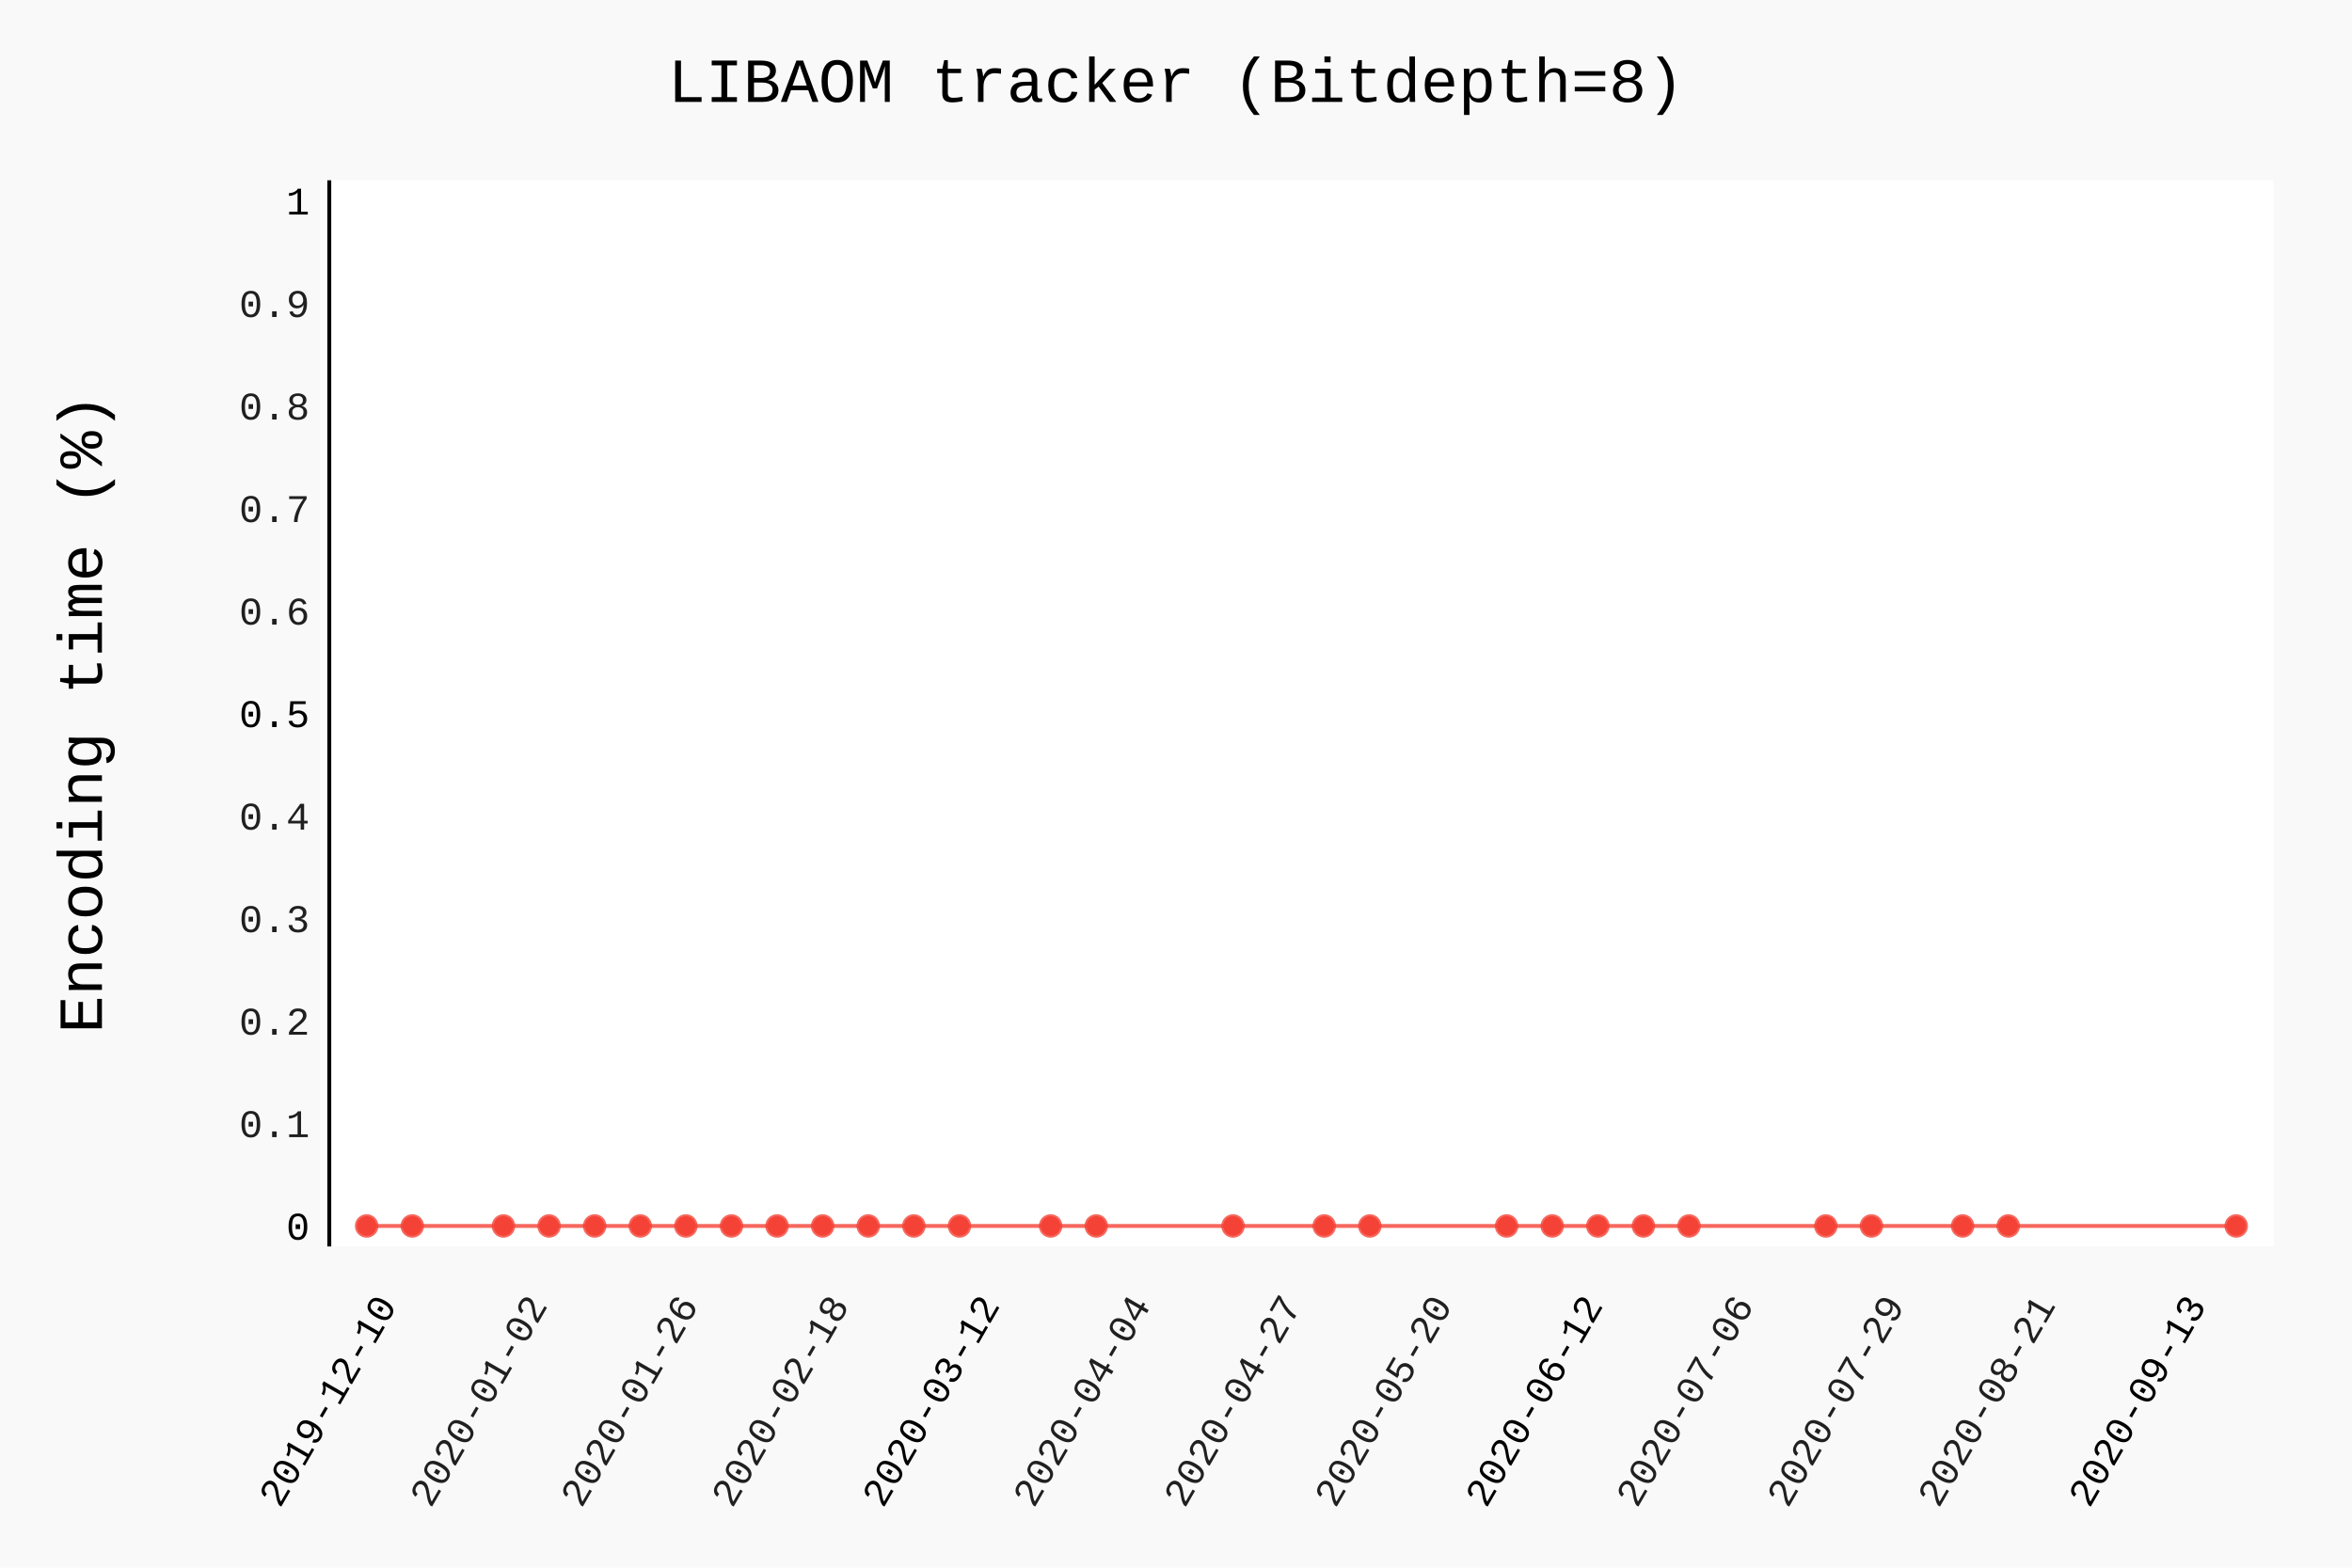
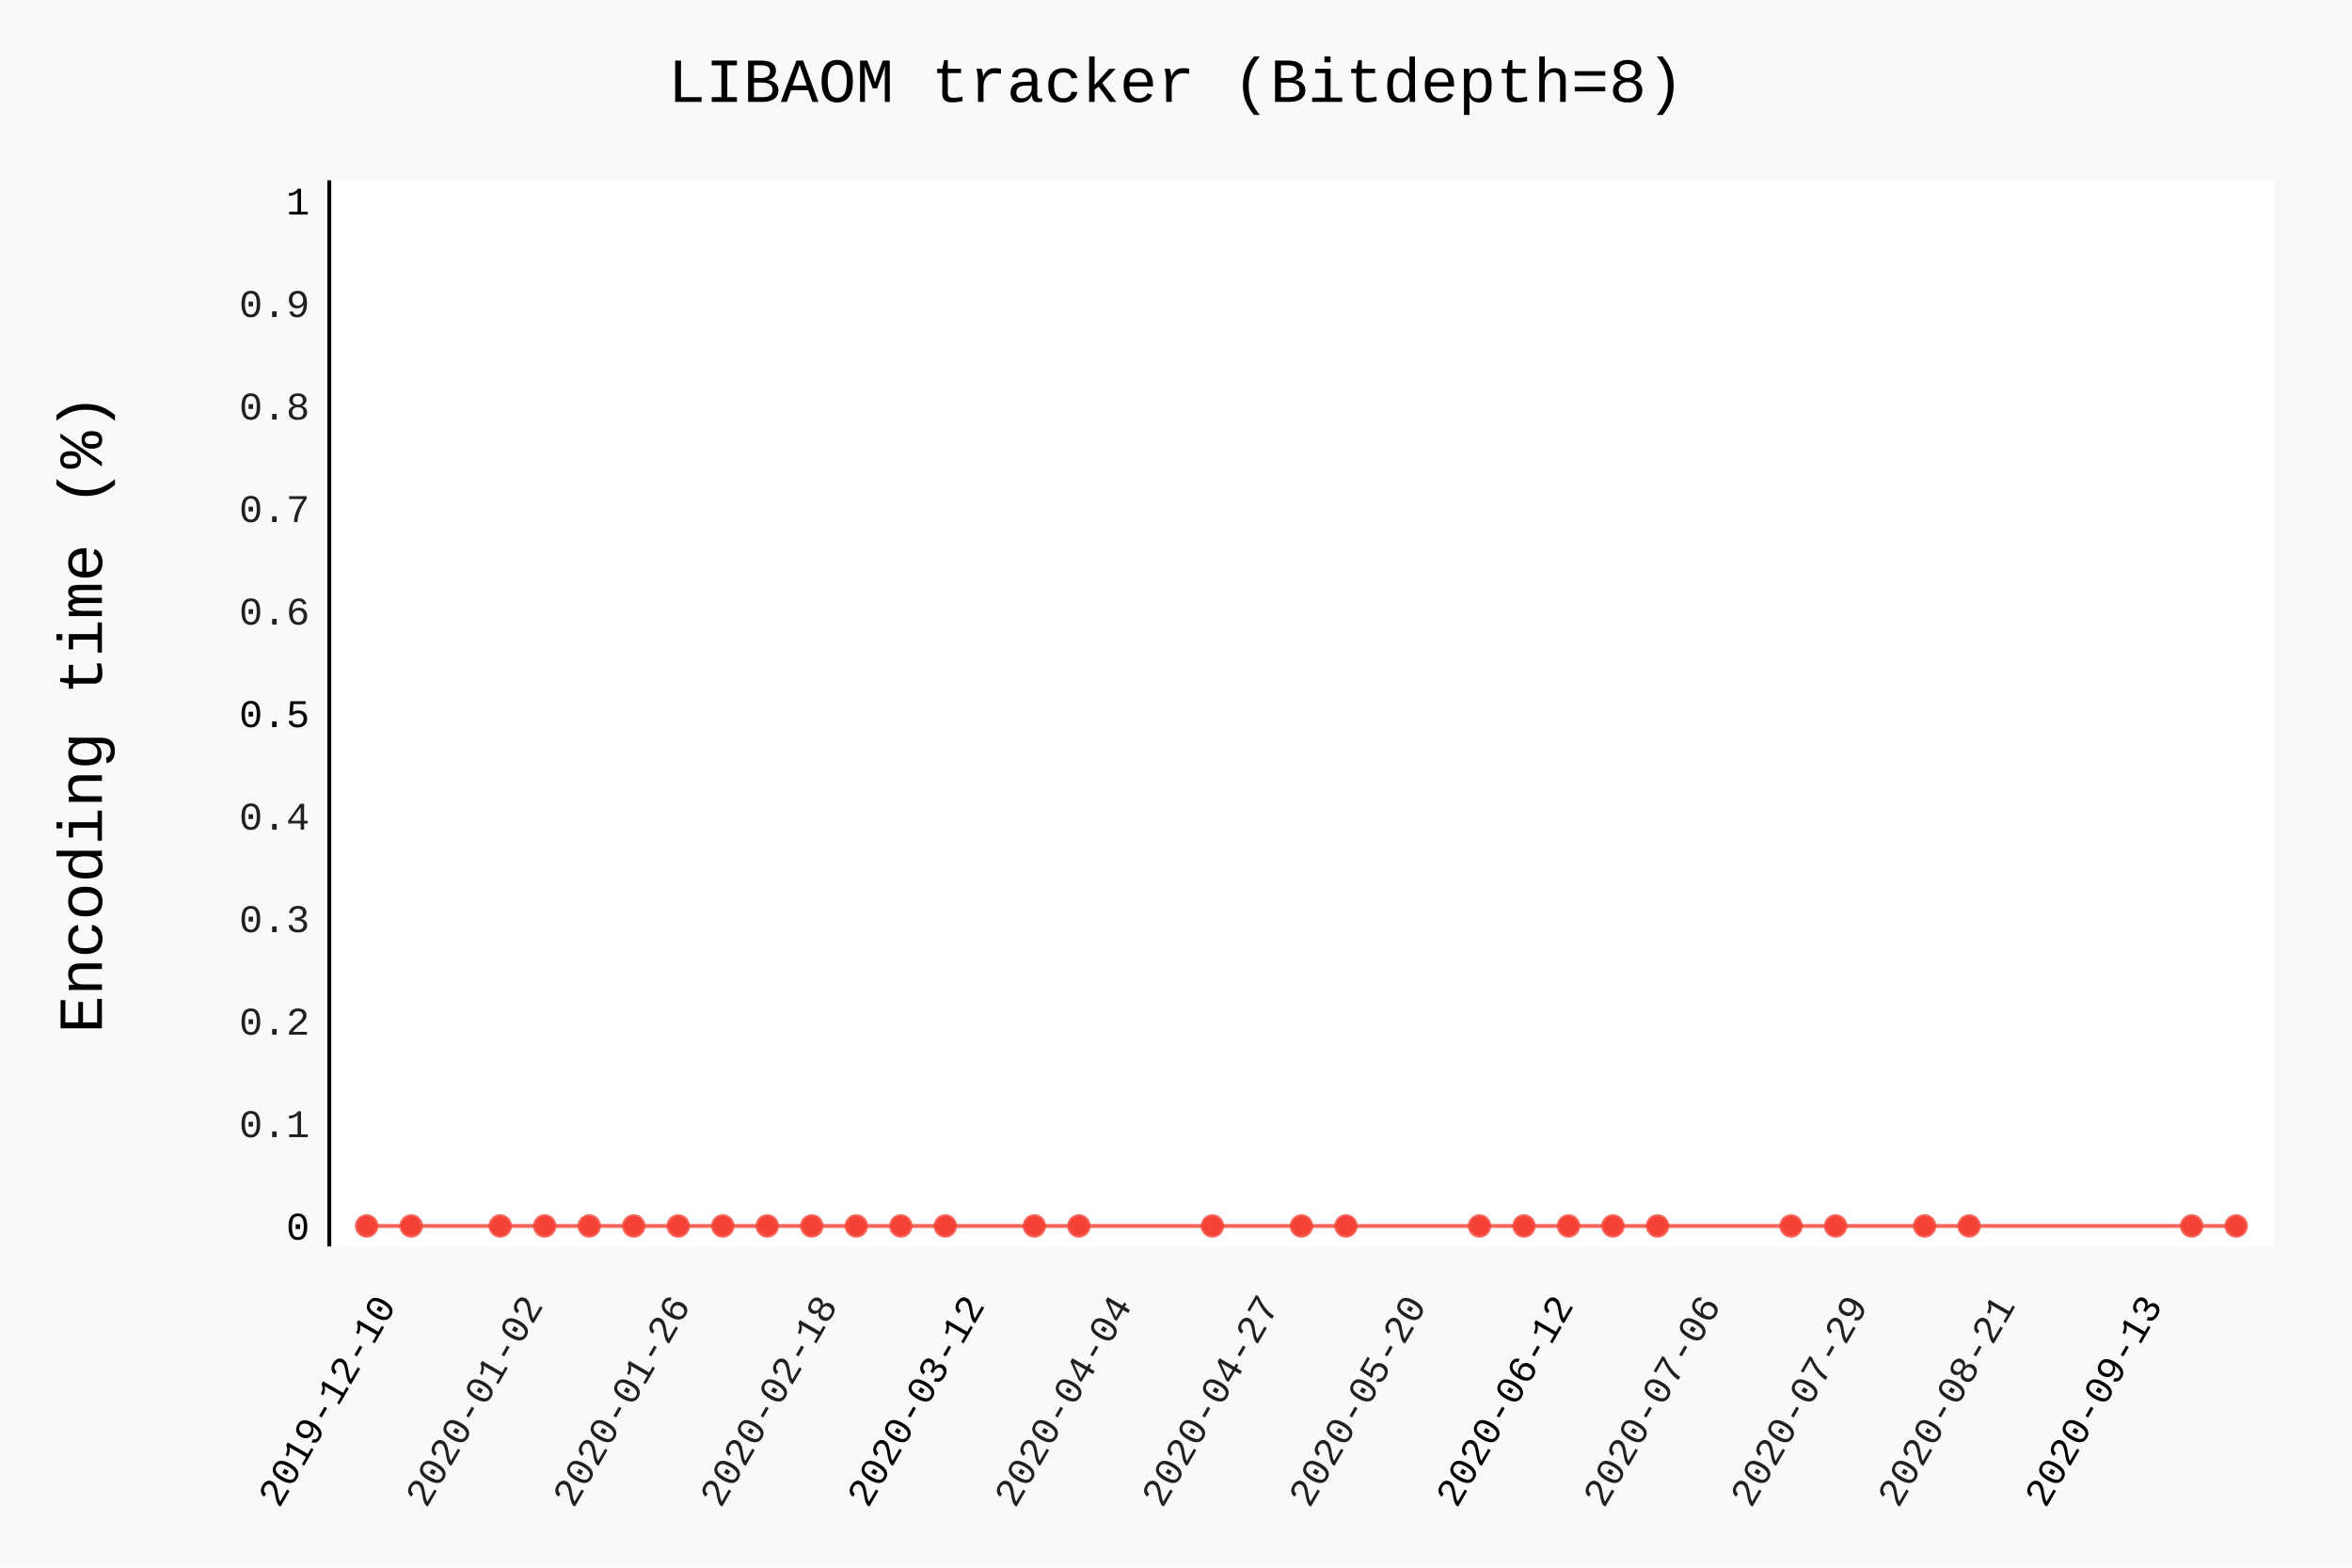
- <svg xmlns="http://www.w3.org/2000/svg" class="pygal-chart" id="chart-3230341b-f515-4739-80d7-facfd2be2751" viewBox="0 0 600 400">
+ <svg xmlns="http://www.w3.org/2000/svg" class="pygal-chart" id="chart-2a48b9a2-76e5-4349-b6fd-33864a27f6df" viewBox="0 0 600 400">
  <defs>
-     <style type="text/css">#chart-3230341b-f515-4739-80d7-facfd2be2751{-webkit-user-select:none;-webkit-font-smoothing:antialiased;font-family:Consolas,"Liberation Mono",Menlo,Courier,monospace}#chart-3230341b-f515-4739-80d7-facfd2be2751 .title{font-family:Consolas,"Liberation Mono",Menlo,Courier,monospace;font-size:16px}#chart-3230341b-f515-4739-80d7-facfd2be2751 .legends .legend text{font-family:Consolas,"Liberation Mono",Menlo,Courier,monospace;font-size:14px}#chart-3230341b-f515-4739-80d7-facfd2be2751 .axis text{font-family:Consolas,"Liberation Mono",Menlo,Courier,monospace;font-size:10px}#chart-3230341b-f515-4739-80d7-facfd2be2751 .axis text.major{font-family:Consolas,"Liberation Mono",Menlo,Courier,monospace;font-size:10px}#chart-3230341b-f515-4739-80d7-facfd2be2751 .text-overlay text.value{font-family:Consolas,"Liberation Mono",Menlo,Courier,monospace;font-size:16px}#chart-3230341b-f515-4739-80d7-facfd2be2751 .text-overlay text.label{font-family:Consolas,"Liberation Mono",Menlo,Courier,monospace;font-size:10px}#chart-3230341b-f515-4739-80d7-facfd2be2751 .tooltip{font-family:Consolas,"Liberation Mono",Menlo,Courier,monospace;font-size:14px}#chart-3230341b-f515-4739-80d7-facfd2be2751 text.no_data{font-family:Consolas,"Liberation Mono",Menlo,Courier,monospace;font-size:64px}
- #chart-3230341b-f515-4739-80d7-facfd2be2751{background-color:rgba(249,249,249,1)}#chart-3230341b-f515-4739-80d7-facfd2be2751 path,#chart-3230341b-f515-4739-80d7-facfd2be2751 line,#chart-3230341b-f515-4739-80d7-facfd2be2751 rect,#chart-3230341b-f515-4739-80d7-facfd2be2751 circle{-webkit-transition:150ms;-moz-transition:150ms;transition:150ms}#chart-3230341b-f515-4739-80d7-facfd2be2751 .graph &gt; .background{fill:rgba(249,249,249,1)}#chart-3230341b-f515-4739-80d7-facfd2be2751 .plot &gt; .background{fill:rgba(255,255,255,1)}#chart-3230341b-f515-4739-80d7-facfd2be2751 .graph{fill:rgba(0,0,0,.87)}#chart-3230341b-f515-4739-80d7-facfd2be2751 text.no_data{fill:rgba(0,0,0,1)}#chart-3230341b-f515-4739-80d7-facfd2be2751 .title{fill:rgba(0,0,0,1)}#chart-3230341b-f515-4739-80d7-facfd2be2751 .legends .legend text{fill:rgba(0,0,0,.87)}#chart-3230341b-f515-4739-80d7-facfd2be2751 .legends .legend:hover text{fill:rgba(0,0,0,1)}#chart-3230341b-f515-4739-80d7-facfd2be2751 .axis .line{stroke:rgba(0,0,0,1)}#chart-3230341b-f515-4739-80d7-facfd2be2751 .axis .guide.line{stroke:rgba(0,0,0,.54)}#chart-3230341b-f515-4739-80d7-facfd2be2751 .axis .major.line{stroke:rgba(0,0,0,.87)}#chart-3230341b-f515-4739-80d7-facfd2be2751 .axis text.major{fill:rgba(0,0,0,1)}#chart-3230341b-f515-4739-80d7-facfd2be2751 .axis.y .guides:hover .guide.line,#chart-3230341b-f515-4739-80d7-facfd2be2751 .line-graph .axis.x .guides:hover .guide.line,#chart-3230341b-f515-4739-80d7-facfd2be2751 .stackedline-graph .axis.x .guides:hover .guide.line,#chart-3230341b-f515-4739-80d7-facfd2be2751 .xy-graph .axis.x .guides:hover .guide.line{stroke:rgba(0,0,0,1)}#chart-3230341b-f515-4739-80d7-facfd2be2751 .axis .guides:hover text{fill:rgba(0,0,0,1)}#chart-3230341b-f515-4739-80d7-facfd2be2751 .reactive{fill-opacity:.7;stroke-opacity:.8}#chart-3230341b-f515-4739-80d7-facfd2be2751 .ci{stroke:rgba(0,0,0,.87)}#chart-3230341b-f515-4739-80d7-facfd2be2751 .reactive.active,#chart-3230341b-f515-4739-80d7-facfd2be2751 .active .reactive{fill-opacity:.8;stroke-opacity:.9;stroke-width:4}#chart-3230341b-f515-4739-80d7-facfd2be2751 .ci .reactive.active{stroke-width:1.5}#chart-3230341b-f515-4739-80d7-facfd2be2751 .series text{fill:rgba(0,0,0,1)}#chart-3230341b-f515-4739-80d7-facfd2be2751 .tooltip rect{fill:rgba(255,255,255,1);stroke:rgba(0,0,0,1);-webkit-transition:opacity 150ms;-moz-transition:opacity 150ms;transition:opacity 150ms}#chart-3230341b-f515-4739-80d7-facfd2be2751 .tooltip .label{fill:rgba(0,0,0,.87)}#chart-3230341b-f515-4739-80d7-facfd2be2751 .tooltip .label{fill:rgba(0,0,0,.87)}#chart-3230341b-f515-4739-80d7-facfd2be2751 .tooltip .legend{font-size:.8em;fill:rgba(0,0,0,.54)}#chart-3230341b-f515-4739-80d7-facfd2be2751 .tooltip .x_label{font-size:.6em;fill:rgba(0,0,0,1)}#chart-3230341b-f515-4739-80d7-facfd2be2751 .tooltip .xlink{font-size:.5em;text-decoration:underline}#chart-3230341b-f515-4739-80d7-facfd2be2751 .tooltip .value{font-size:1.5em}#chart-3230341b-f515-4739-80d7-facfd2be2751 .bound{font-size:.5em}#chart-3230341b-f515-4739-80d7-facfd2be2751 .max-value{font-size:.75em;fill:rgba(0,0,0,.54)}#chart-3230341b-f515-4739-80d7-facfd2be2751 .map-element{fill:rgba(255,255,255,1);stroke:rgba(0,0,0,.54) !important}#chart-3230341b-f515-4739-80d7-facfd2be2751 .map-element .reactive{fill-opacity:inherit;stroke-opacity:inherit}#chart-3230341b-f515-4739-80d7-facfd2be2751 .color-0,#chart-3230341b-f515-4739-80d7-facfd2be2751 .color-0 a:visited{stroke:#F44336;fill:#F44336}#chart-3230341b-f515-4739-80d7-facfd2be2751 .text-overlay .color-0 text{fill:black}
- #chart-3230341b-f515-4739-80d7-facfd2be2751 text.no_data{text-anchor:middle}#chart-3230341b-f515-4739-80d7-facfd2be2751 .guide.line{fill:none}#chart-3230341b-f515-4739-80d7-facfd2be2751 .centered{text-anchor:middle}#chart-3230341b-f515-4739-80d7-facfd2be2751 .title{text-anchor:middle}#chart-3230341b-f515-4739-80d7-facfd2be2751 .legends .legend text{fill-opacity:1}#chart-3230341b-f515-4739-80d7-facfd2be2751 .axis.x text{text-anchor:middle}#chart-3230341b-f515-4739-80d7-facfd2be2751 .axis.x:not(.web) text[transform]{text-anchor:start}#chart-3230341b-f515-4739-80d7-facfd2be2751 .axis.x:not(.web) text[transform].backwards{text-anchor:end}#chart-3230341b-f515-4739-80d7-facfd2be2751 .axis.y text{text-anchor:end}#chart-3230341b-f515-4739-80d7-facfd2be2751 .axis.y text[transform].backwards{text-anchor:start}#chart-3230341b-f515-4739-80d7-facfd2be2751 .axis.y2 text{text-anchor:start}#chart-3230341b-f515-4739-80d7-facfd2be2751 .axis.y2 text[transform].backwards{text-anchor:end}#chart-3230341b-f515-4739-80d7-facfd2be2751 .axis .guide.line{stroke-dasharray:4,4}#chart-3230341b-f515-4739-80d7-facfd2be2751 .axis .major.guide.line{stroke-dasharray:6,6}#chart-3230341b-f515-4739-80d7-facfd2be2751 .horizontal .axis.y .guide.line,#chart-3230341b-f515-4739-80d7-facfd2be2751 .horizontal .axis.y2 .guide.line,#chart-3230341b-f515-4739-80d7-facfd2be2751 .vertical .axis.x .guide.line{opacity:0}#chart-3230341b-f515-4739-80d7-facfd2be2751 .horizontal .axis.always_show .guide.line,#chart-3230341b-f515-4739-80d7-facfd2be2751 .vertical .axis.always_show .guide.line{opacity:1 !important}#chart-3230341b-f515-4739-80d7-facfd2be2751 .axis.y .guides:hover .guide.line,#chart-3230341b-f515-4739-80d7-facfd2be2751 .axis.y2 .guides:hover .guide.line,#chart-3230341b-f515-4739-80d7-facfd2be2751 .axis.x .guides:hover .guide.line{opacity:1}#chart-3230341b-f515-4739-80d7-facfd2be2751 .axis .guides:hover text{opacity:1}#chart-3230341b-f515-4739-80d7-facfd2be2751 .nofill{fill:none}#chart-3230341b-f515-4739-80d7-facfd2be2751 .subtle-fill{fill-opacity:.2}#chart-3230341b-f515-4739-80d7-facfd2be2751 .dot{stroke-width:1px;fill-opacity:1}#chart-3230341b-f515-4739-80d7-facfd2be2751 .dot.active{stroke-width:5px}#chart-3230341b-f515-4739-80d7-facfd2be2751 .dot.negative{fill:transparent}#chart-3230341b-f515-4739-80d7-facfd2be2751 text,#chart-3230341b-f515-4739-80d7-facfd2be2751 tspan{stroke:none !important}#chart-3230341b-f515-4739-80d7-facfd2be2751 .series text.active{opacity:1}#chart-3230341b-f515-4739-80d7-facfd2be2751 .tooltip rect{fill-opacity:.95;stroke-width:.5}#chart-3230341b-f515-4739-80d7-facfd2be2751 .tooltip text{fill-opacity:1}#chart-3230341b-f515-4739-80d7-facfd2be2751 .showable{visibility:hidden}#chart-3230341b-f515-4739-80d7-facfd2be2751 .showable.shown{visibility:visible}#chart-3230341b-f515-4739-80d7-facfd2be2751 .gauge-background{fill:rgba(229,229,229,1);stroke:none}#chart-3230341b-f515-4739-80d7-facfd2be2751 .bg-lines{stroke:rgba(249,249,249,1);stroke-width:2px}</style>
+     <style type="text/css">#chart-2a48b9a2-76e5-4349-b6fd-33864a27f6df{-webkit-user-select:none;-webkit-font-smoothing:antialiased;font-family:Consolas,"Liberation Mono",Menlo,Courier,monospace}#chart-2a48b9a2-76e5-4349-b6fd-33864a27f6df .title{font-family:Consolas,"Liberation Mono",Menlo,Courier,monospace;font-size:16px}#chart-2a48b9a2-76e5-4349-b6fd-33864a27f6df .legends .legend text{font-family:Consolas,"Liberation Mono",Menlo,Courier,monospace;font-size:14px}#chart-2a48b9a2-76e5-4349-b6fd-33864a27f6df .axis text{font-family:Consolas,"Liberation Mono",Menlo,Courier,monospace;font-size:10px}#chart-2a48b9a2-76e5-4349-b6fd-33864a27f6df .axis text.major{font-family:Consolas,"Liberation Mono",Menlo,Courier,monospace;font-size:10px}#chart-2a48b9a2-76e5-4349-b6fd-33864a27f6df .text-overlay text.value{font-family:Consolas,"Liberation Mono",Menlo,Courier,monospace;font-size:16px}#chart-2a48b9a2-76e5-4349-b6fd-33864a27f6df .text-overlay text.label{font-family:Consolas,"Liberation Mono",Menlo,Courier,monospace;font-size:10px}#chart-2a48b9a2-76e5-4349-b6fd-33864a27f6df .tooltip{font-family:Consolas,"Liberation Mono",Menlo,Courier,monospace;font-size:14px}#chart-2a48b9a2-76e5-4349-b6fd-33864a27f6df text.no_data{font-family:Consolas,"Liberation Mono",Menlo,Courier,monospace;font-size:64px}
+ #chart-2a48b9a2-76e5-4349-b6fd-33864a27f6df{background-color:rgba(249,249,249,1)}#chart-2a48b9a2-76e5-4349-b6fd-33864a27f6df path,#chart-2a48b9a2-76e5-4349-b6fd-33864a27f6df line,#chart-2a48b9a2-76e5-4349-b6fd-33864a27f6df rect,#chart-2a48b9a2-76e5-4349-b6fd-33864a27f6df circle{-webkit-transition:150ms;-moz-transition:150ms;transition:150ms}#chart-2a48b9a2-76e5-4349-b6fd-33864a27f6df .graph &gt; .background{fill:rgba(249,249,249,1)}#chart-2a48b9a2-76e5-4349-b6fd-33864a27f6df .plot &gt; .background{fill:rgba(255,255,255,1)}#chart-2a48b9a2-76e5-4349-b6fd-33864a27f6df .graph{fill:rgba(0,0,0,.87)}#chart-2a48b9a2-76e5-4349-b6fd-33864a27f6df text.no_data{fill:rgba(0,0,0,1)}#chart-2a48b9a2-76e5-4349-b6fd-33864a27f6df .title{fill:rgba(0,0,0,1)}#chart-2a48b9a2-76e5-4349-b6fd-33864a27f6df .legends .legend text{fill:rgba(0,0,0,.87)}#chart-2a48b9a2-76e5-4349-b6fd-33864a27f6df .legends .legend:hover text{fill:rgba(0,0,0,1)}#chart-2a48b9a2-76e5-4349-b6fd-33864a27f6df .axis .line{stroke:rgba(0,0,0,1)}#chart-2a48b9a2-76e5-4349-b6fd-33864a27f6df .axis .guide.line{stroke:rgba(0,0,0,.54)}#chart-2a48b9a2-76e5-4349-b6fd-33864a27f6df .axis .major.line{stroke:rgba(0,0,0,.87)}#chart-2a48b9a2-76e5-4349-b6fd-33864a27f6df .axis text.major{fill:rgba(0,0,0,1)}#chart-2a48b9a2-76e5-4349-b6fd-33864a27f6df .axis.y .guides:hover .guide.line,#chart-2a48b9a2-76e5-4349-b6fd-33864a27f6df .line-graph .axis.x .guides:hover .guide.line,#chart-2a48b9a2-76e5-4349-b6fd-33864a27f6df .stackedline-graph .axis.x .guides:hover .guide.line,#chart-2a48b9a2-76e5-4349-b6fd-33864a27f6df .xy-graph .axis.x .guides:hover .guide.line{stroke:rgba(0,0,0,1)}#chart-2a48b9a2-76e5-4349-b6fd-33864a27f6df .axis .guides:hover text{fill:rgba(0,0,0,1)}#chart-2a48b9a2-76e5-4349-b6fd-33864a27f6df .reactive{fill-opacity:.7;stroke-opacity:.8}#chart-2a48b9a2-76e5-4349-b6fd-33864a27f6df .ci{stroke:rgba(0,0,0,.87)}#chart-2a48b9a2-76e5-4349-b6fd-33864a27f6df .reactive.active,#chart-2a48b9a2-76e5-4349-b6fd-33864a27f6df .active .reactive{fill-opacity:.8;stroke-opacity:.9;stroke-width:4}#chart-2a48b9a2-76e5-4349-b6fd-33864a27f6df .ci .reactive.active{stroke-width:1.5}#chart-2a48b9a2-76e5-4349-b6fd-33864a27f6df .series text{fill:rgba(0,0,0,1)}#chart-2a48b9a2-76e5-4349-b6fd-33864a27f6df .tooltip rect{fill:rgba(255,255,255,1);stroke:rgba(0,0,0,1);-webkit-transition:opacity 150ms;-moz-transition:opacity 150ms;transition:opacity 150ms}#chart-2a48b9a2-76e5-4349-b6fd-33864a27f6df .tooltip .label{fill:rgba(0,0,0,.87)}#chart-2a48b9a2-76e5-4349-b6fd-33864a27f6df .tooltip .label{fill:rgba(0,0,0,.87)}#chart-2a48b9a2-76e5-4349-b6fd-33864a27f6df .tooltip .legend{font-size:.8em;fill:rgba(0,0,0,.54)}#chart-2a48b9a2-76e5-4349-b6fd-33864a27f6df .tooltip .x_label{font-size:.6em;fill:rgba(0,0,0,1)}#chart-2a48b9a2-76e5-4349-b6fd-33864a27f6df .tooltip .xlink{font-size:.5em;text-decoration:underline}#chart-2a48b9a2-76e5-4349-b6fd-33864a27f6df .tooltip .value{font-size:1.5em}#chart-2a48b9a2-76e5-4349-b6fd-33864a27f6df .bound{font-size:.5em}#chart-2a48b9a2-76e5-4349-b6fd-33864a27f6df .max-value{font-size:.75em;fill:rgba(0,0,0,.54)}#chart-2a48b9a2-76e5-4349-b6fd-33864a27f6df .map-element{fill:rgba(255,255,255,1);stroke:rgba(0,0,0,.54) !important}#chart-2a48b9a2-76e5-4349-b6fd-33864a27f6df .map-element .reactive{fill-opacity:inherit;stroke-opacity:inherit}#chart-2a48b9a2-76e5-4349-b6fd-33864a27f6df .color-0,#chart-2a48b9a2-76e5-4349-b6fd-33864a27f6df .color-0 a:visited{stroke:#F44336;fill:#F44336}#chart-2a48b9a2-76e5-4349-b6fd-33864a27f6df .text-overlay .color-0 text{fill:black}
+ #chart-2a48b9a2-76e5-4349-b6fd-33864a27f6df text.no_data{text-anchor:middle}#chart-2a48b9a2-76e5-4349-b6fd-33864a27f6df .guide.line{fill:none}#chart-2a48b9a2-76e5-4349-b6fd-33864a27f6df .centered{text-anchor:middle}#chart-2a48b9a2-76e5-4349-b6fd-33864a27f6df .title{text-anchor:middle}#chart-2a48b9a2-76e5-4349-b6fd-33864a27f6df .legends .legend text{fill-opacity:1}#chart-2a48b9a2-76e5-4349-b6fd-33864a27f6df .axis.x text{text-anchor:middle}#chart-2a48b9a2-76e5-4349-b6fd-33864a27f6df .axis.x:not(.web) text[transform]{text-anchor:start}#chart-2a48b9a2-76e5-4349-b6fd-33864a27f6df .axis.x:not(.web) text[transform].backwards{text-anchor:end}#chart-2a48b9a2-76e5-4349-b6fd-33864a27f6df .axis.y text{text-anchor:end}#chart-2a48b9a2-76e5-4349-b6fd-33864a27f6df .axis.y text[transform].backwards{text-anchor:start}#chart-2a48b9a2-76e5-4349-b6fd-33864a27f6df .axis.y2 text{text-anchor:start}#chart-2a48b9a2-76e5-4349-b6fd-33864a27f6df .axis.y2 text[transform].backwards{text-anchor:end}#chart-2a48b9a2-76e5-4349-b6fd-33864a27f6df .axis .guide.line{stroke-dasharray:4,4}#chart-2a48b9a2-76e5-4349-b6fd-33864a27f6df .axis .major.guide.line{stroke-dasharray:6,6}#chart-2a48b9a2-76e5-4349-b6fd-33864a27f6df .horizontal .axis.y .guide.line,#chart-2a48b9a2-76e5-4349-b6fd-33864a27f6df .horizontal .axis.y2 .guide.line,#chart-2a48b9a2-76e5-4349-b6fd-33864a27f6df .vertical .axis.x .guide.line{opacity:0}#chart-2a48b9a2-76e5-4349-b6fd-33864a27f6df .horizontal .axis.always_show .guide.line,#chart-2a48b9a2-76e5-4349-b6fd-33864a27f6df .vertical .axis.always_show .guide.line{opacity:1 !important}#chart-2a48b9a2-76e5-4349-b6fd-33864a27f6df .axis.y .guides:hover .guide.line,#chart-2a48b9a2-76e5-4349-b6fd-33864a27f6df .axis.y2 .guides:hover .guide.line,#chart-2a48b9a2-76e5-4349-b6fd-33864a27f6df .axis.x .guides:hover .guide.line{opacity:1}#chart-2a48b9a2-76e5-4349-b6fd-33864a27f6df .axis .guides:hover text{opacity:1}#chart-2a48b9a2-76e5-4349-b6fd-33864a27f6df .nofill{fill:none}#chart-2a48b9a2-76e5-4349-b6fd-33864a27f6df .subtle-fill{fill-opacity:.2}#chart-2a48b9a2-76e5-4349-b6fd-33864a27f6df .dot{stroke-width:1px;fill-opacity:1}#chart-2a48b9a2-76e5-4349-b6fd-33864a27f6df .dot.active{stroke-width:5px}#chart-2a48b9a2-76e5-4349-b6fd-33864a27f6df .dot.negative{fill:transparent}#chart-2a48b9a2-76e5-4349-b6fd-33864a27f6df text,#chart-2a48b9a2-76e5-4349-b6fd-33864a27f6df tspan{stroke:none !important}#chart-2a48b9a2-76e5-4349-b6fd-33864a27f6df .series text.active{opacity:1}#chart-2a48b9a2-76e5-4349-b6fd-33864a27f6df .tooltip rect{fill-opacity:.95;stroke-width:.5}#chart-2a48b9a2-76e5-4349-b6fd-33864a27f6df .tooltip text{fill-opacity:1}#chart-2a48b9a2-76e5-4349-b6fd-33864a27f6df .showable{visibility:hidden}#chart-2a48b9a2-76e5-4349-b6fd-33864a27f6df .showable.shown{visibility:visible}#chart-2a48b9a2-76e5-4349-b6fd-33864a27f6df .gauge-background{fill:rgba(229,229,229,1);stroke:none}#chart-2a48b9a2-76e5-4349-b6fd-33864a27f6df .bg-lines{stroke:rgba(249,249,249,1);stroke-width:2px}</style>
  </defs>
  <g class="graph datetimeline-graph vertical">
    <rect class="background" height="400" width="600" x="0" y="0" />
    <g class="plot" transform="translate(84, 46)">
      <rect class="background" height="272.038" width="496.0" x="0" y="0" />
      <g class="axis y">
        <g class="guides">
          <text class="major" x="-5" y="270.307">0</text>
        </g>
        <g class="guides">
          <text class="" x="-5" y="244.149">0.1</text>
        </g>
        <g class="guides">
          <text class="" x="-5" y="217.992">0.2</text>
        </g>
        <g class="guides">
          <text class="" x="-5" y="191.834">0.3</text>
        </g>
        <g class="guides">
          <text class="" x="-5" y="165.677">0.4</text>
        </g>
        <g class="guides">
          <text class="major" x="-5" y="139.519">0.5</text>
        </g>
        <g class="guides">
          <text class="" x="-5" y="113.362">0.6</text>
        </g>
        <g class="guides">
          <text class="" x="-5" y="87.204">0.7</text>
        </g>
        <g class="guides">
          <text class="" x="-5" y="61.047">0.8</text>
        </g>
        <g class="guides">
          <text class="" x="-5" y="34.889">0.9</text>
        </g>
        <g class="guides">
          <text class="major" x="-5" y="8.732">1</text>
        </g>
      </g>
      <g class="axis x">
        <path class="line" d="M0 0 v272.038" />
        <g class="guides">
-           <path class="major guide line" d="M17.416 0 v272.038" />
-           <text class="major backwards" transform="rotate(300 17.4164 287.0385)" x="17.416" y="287.038">2019-12-10</text>
-         </g>
-         <g class="guides">
-           <path class="guide line" d="M55.883 0 v272.038" />
-           <text class="backwards" transform="rotate(300 55.8829 287.0385)" x="55.883" y="287.038">2020-01-02</text>
-         </g>
-         <g class="guides">
-           <path class="guide line" d="M94.349 0 v272.038" />
-           <text class="backwards" transform="rotate(300 94.34941 287.0385)" x="94.349" y="287.038">2020-01-26</text>
-         </g>
-         <g class="guides">
-           <path class="guide line" d="M132.816 0 v272.038" />
-           <text class="backwards" transform="rotate(300 132.8159 287.0385)" x="132.816" y="287.038">2020-02-18</text>
-         </g>
-         <g class="guides">
-           <path class="major guide line" d="M171.282 0 v272.038" />
-           <text class="major backwards" transform="rotate(300 171.2824 287.0385)" x="171.282" y="287.038">2020-03-12</text>
-         </g>
-         <g class="guides">
-           <path class="guide line" d="M209.749 0 v272.038" />
-           <text class="backwards" transform="rotate(300 209.7489 287.0385)" x="209.749" y="287.038">2020-04-04</text>
-         </g>
-         <g class="guides">
-           <path class="guide line" d="M248.215 0 v272.038" />
-           <text class="backwards" transform="rotate(300 248.2154 287.0385)" x="248.215" y="287.038">2020-04-27</text>
-         </g>
-         <g class="guides">
-           <path class="guide line" d="M286.682 0 v272.038" />
-           <text class="backwards" transform="rotate(300 286.6819 287.0385)" x="286.682" y="287.038">2020-05-20</text>
-         </g>
-         <g class="guides">
-           <path class="major guide line" d="M325.148 0 v272.038" />
-           <text class="major backwards" transform="rotate(300 325.1484 287.0385)" x="325.148" y="287.038">2020-06-12</text>
-         </g>
-         <g class="guides">
-           <path class="guide line" d="M363.615 0 v272.038" />
-           <text class="backwards" transform="rotate(300 363.6149 287.0385)" x="363.615" y="287.038">2020-07-06</text>
-         </g>
-         <g class="guides">
-           <path class="guide line" d="M402.081 0 v272.038" />
-           <text class="backwards" transform="rotate(300 402.0814 287.0385)" x="402.081" y="287.038">2020-07-29</text>
-         </g>
-         <g class="guides">
-           <path class="guide line" d="M440.548 0 v272.038" />
-           <text class="backwards" transform="rotate(300 440.5479 287.0385)" x="440.548" y="287.038">2020-08-21</text>
-         </g>
-         <g class="guides">
-           <path class="major guide line" d="M479.014 0 v272.038" />
-           <text class="major backwards" transform="rotate(300 479.0144 287.0385)" x="479.014" y="287.038">2020-09-13</text>
+           <path class="major guide line" d="M17.229 0 v272.038" />
+           <text class="major backwards" transform="rotate(300 17.22883 287.0385)" x="17.229" y="287.038">2019-12-10</text>
+         </g>
+         <g class="guides">
+           <path class="guide line" d="M54.779 0 v272.038" />
+           <text class="backwards" transform="rotate(300 54.77946 287.0385)" x="54.779" y="287.038">2020-01-02</text>
+         </g>
+         <g class="guides">
+           <path class="guide line" d="M92.33 0 v272.038" />
+           <text class="backwards" transform="rotate(300 92.3301 287.0385)" x="92.33" y="287.038">2020-01-26</text>
+         </g>
+         <g class="guides">
+           <path class="guide line" d="M129.881 0 v272.038" />
+           <text class="backwards" transform="rotate(300 129.8807 287.0385)" x="129.881" y="287.038">2020-02-18</text>
+         </g>
+         <g class="guides">
+           <path class="major guide line" d="M167.431 0 v272.038" />
+           <text class="major backwards" transform="rotate(300 167.4314 287.0385)" x="167.431" y="287.038">2020-03-12</text>
+         </g>
+         <g class="guides">
+           <path class="guide line" d="M204.982 0 v272.038" />
+           <text class="backwards" transform="rotate(300 204.982 287.0385)" x="204.982" y="287.038">2020-04-04</text>
+         </g>
+         <g class="guides">
+           <path class="guide line" d="M242.533 0 v272.038" />
+           <text class="backwards" transform="rotate(300 242.5326 287.0385)" x="242.533" y="287.038">2020-04-27</text>
+         </g>
+         <g class="guides">
+           <path class="guide line" d="M280.083 0 v272.038" />
+           <text class="backwards" transform="rotate(300 280.0833 287.0385)" x="280.083" y="287.038">2020-05-20</text>
+         </g>
+         <g class="guides">
+           <path class="major guide line" d="M317.634 0 v272.038" />
+           <text class="major backwards" transform="rotate(300 317.6339 287.0385)" x="317.634" y="287.038">2020-06-12</text>
+         </g>
+         <g class="guides">
+           <path class="guide line" d="M355.185 0 v272.038" />
+           <text class="backwards" transform="rotate(300 355.1845 287.0385)" x="355.185" y="287.038">2020-07-06</text>
+         </g>
+         <g class="guides">
+           <path class="guide line" d="M392.735 0 v272.038" />
+           <text class="backwards" transform="rotate(300 392.7352 287.0385)" x="392.735" y="287.038">2020-07-29</text>
+         </g>
+         <g class="guides">
+           <path class="guide line" d="M430.286 0 v272.038" />
+           <text class="backwards" transform="rotate(300 430.2858 287.0385)" x="430.286" y="287.038">2020-08-21</text>
+         </g>
+         <g class="guides">
+           <path class="major guide line" d="M467.836 0 v272.038" />
+           <text class="major backwards" transform="rotate(300 467.8364 287.0385)" x="467.836" y="287.038">2020-09-13</text>
        </g>
      </g>
      <g class="series serie-0 color-0">
-         <path class="line reactive nofill" d="M9.538 266.807 L21.171 266.807 44.435 266.807 56.068 266.807 67.7 266.807 79.332 266.807 90.964 266.807 102.597 266.807 114.229 266.807 125.861 266.807 137.493 266.807 149.126 266.807 160.758 266.807 184.023 266.807 195.655 266.807 230.552 266.807 253.816 266.807 265.448 266.807 300.345 266.807 311.977 266.807 323.61 266.807 335.242 266.807 346.874 266.807 381.771 266.807 393.403 266.807 416.668 266.807 428.3 266.807 486.462 266.807" />
+         <path class="line reactive nofill" d="M9.538 266.807 L20.894 266.807 43.604 266.807 54.96 266.807 66.315 266.807 77.67 266.807 89.026 266.807 100.381 266.807 111.736 266.807 123.092 266.807 134.447 266.807 145.802 266.807 157.158 266.807 179.868 266.807 191.223 266.807 225.289 266.807 248 266.807 259.355 266.807 293.421 266.807 304.777 266.807 316.132 266.807 327.487 266.807 338.842 266.807 372.908 266.807 384.264 266.807 406.974 266.807 418.33 266.807 475.106 266.807 486.462 266.807" />
      </g>
    </g>
    <g class="titles">
      <text class="title plot_title" x="300.0" y="26">LIBAOM tracker (Bitdepth=8)</text>
      <text class="title" transform="rotate(-90 0 182.0192)" x="0" y="208.019">Encoding time (%)</text>
    </g>
    <g class="plot overlay" transform="translate(84, 46)">
      <g class="series serie-0 color-0">
        <g class="dots">
          <circle class="dot reactive tooltip-trigger" cx="9.538" cy="266.807" r="2.5" />
        </g>
        <g class="dots">
-           <circle class="dot reactive tooltip-trigger" cx="21.171" cy="266.807" r="2.5" />
-         </g>
-         <g class="dots">
-           <circle class="dot reactive tooltip-trigger" cx="44.435" cy="266.807" r="2.5" />
-         </g>
-         <g class="dots">
-           <circle class="dot reactive tooltip-trigger" cx="56.068" cy="266.807" r="2.5" />
-         </g>
-         <g class="dots">
-           <circle class="dot reactive tooltip-trigger" cx="67.7" cy="266.807" r="2.5" />
-         </g>
-         <g class="dots">
-           <circle class="dot reactive tooltip-trigger" cx="79.332" cy="266.807" r="2.5" />
-         </g>
-         <g class="dots">
-           <circle class="dot reactive tooltip-trigger" cx="90.964" cy="266.807" r="2.5" />
-         </g>
-         <g class="dots">
-           <circle class="dot reactive tooltip-trigger" cx="102.597" cy="266.807" r="2.5" />
-         </g>
-         <g class="dots">
-           <circle class="dot reactive tooltip-trigger" cx="114.229" cy="266.807" r="2.5" />
-         </g>
-         <g class="dots">
-           <circle class="dot reactive tooltip-trigger" cx="125.861" cy="266.807" r="2.5" />
-         </g>
-         <g class="dots">
-           <circle class="dot reactive tooltip-trigger" cx="137.493" cy="266.807" r="2.5" />
-         </g>
-         <g class="dots">
-           <circle class="dot reactive tooltip-trigger" cx="149.126" cy="266.807" r="2.5" />
-         </g>
-         <g class="dots">
-           <circle class="dot reactive tooltip-trigger" cx="160.758" cy="266.807" r="2.5" />
-         </g>
-         <g class="dots">
-           <circle class="dot reactive tooltip-trigger" cx="184.023" cy="266.807" r="2.5" />
-         </g>
-         <g class="dots">
-           <circle class="dot reactive tooltip-trigger" cx="195.655" cy="266.807" r="2.5" />
-         </g>
-         <g class="dots">
-           <circle class="dot reactive tooltip-trigger" cx="230.552" cy="266.807" r="2.5" />
-         </g>
-         <g class="dots">
-           <circle class="dot reactive tooltip-trigger" cx="253.816" cy="266.807" r="2.5" />
-         </g>
-         <g class="dots">
-           <circle class="dot reactive tooltip-trigger" cx="265.448" cy="266.807" r="2.5" />
-         </g>
-         <g class="dots">
-           <circle class="dot reactive tooltip-trigger" cx="300.345" cy="266.807" r="2.5" />
-         </g>
-         <g class="dots">
-           <circle class="dot reactive tooltip-trigger" cx="311.977" cy="266.807" r="2.5" />
-         </g>
-         <g class="dots">
-           <circle class="dot reactive tooltip-trigger" cx="323.61" cy="266.807" r="2.5" />
-         </g>
-         <g class="dots">
-           <circle class="dot reactive tooltip-trigger" cx="335.242" cy="266.807" r="2.5" />
-         </g>
-         <g class="dots">
-           <circle class="dot reactive tooltip-trigger" cx="346.874" cy="266.807" r="2.5" />
-         </g>
-         <g class="dots">
-           <circle class="dot reactive tooltip-trigger" cx="381.771" cy="266.807" r="2.5" />
-         </g>
-         <g class="dots">
-           <circle class="dot reactive tooltip-trigger" cx="393.403" cy="266.807" r="2.5" />
-         </g>
-         <g class="dots">
-           <circle class="dot reactive tooltip-trigger" cx="416.668" cy="266.807" r="2.5" />
-         </g>
-         <g class="dots">
-           <circle class="dot reactive tooltip-trigger" cx="428.3" cy="266.807" r="2.5" />
+           <circle class="dot reactive tooltip-trigger" cx="20.894" cy="266.807" r="2.5" />
+         </g>
+         <g class="dots">
+           <circle class="dot reactive tooltip-trigger" cx="43.604" cy="266.807" r="2.5" />
+         </g>
+         <g class="dots">
+           <circle class="dot reactive tooltip-trigger" cx="54.96" cy="266.807" r="2.5" />
+         </g>
+         <g class="dots">
+           <circle class="dot reactive tooltip-trigger" cx="66.315" cy="266.807" r="2.5" />
+         </g>
+         <g class="dots">
+           <circle class="dot reactive tooltip-trigger" cx="77.67" cy="266.807" r="2.5" />
+         </g>
+         <g class="dots">
+           <circle class="dot reactive tooltip-trigger" cx="89.026" cy="266.807" r="2.5" />
+         </g>
+         <g class="dots">
+           <circle class="dot reactive tooltip-trigger" cx="100.381" cy="266.807" r="2.5" />
+         </g>
+         <g class="dots">
+           <circle class="dot reactive tooltip-trigger" cx="111.736" cy="266.807" r="2.5" />
+         </g>
+         <g class="dots">
+           <circle class="dot reactive tooltip-trigger" cx="123.092" cy="266.807" r="2.5" />
+         </g>
+         <g class="dots">
+           <circle class="dot reactive tooltip-trigger" cx="134.447" cy="266.807" r="2.5" />
+         </g>
+         <g class="dots">
+           <circle class="dot reactive tooltip-trigger" cx="145.802" cy="266.807" r="2.5" />
+         </g>
+         <g class="dots">
+           <circle class="dot reactive tooltip-trigger" cx="157.158" cy="266.807" r="2.5" />
+         </g>
+         <g class="dots">
+           <circle class="dot reactive tooltip-trigger" cx="179.868" cy="266.807" r="2.5" />
+         </g>
+         <g class="dots">
+           <circle class="dot reactive tooltip-trigger" cx="191.223" cy="266.807" r="2.5" />
+         </g>
+         <g class="dots">
+           <circle class="dot reactive tooltip-trigger" cx="225.289" cy="266.807" r="2.5" />
+         </g>
+         <g class="dots">
+           <circle class="dot reactive tooltip-trigger" cx="248.0" cy="266.807" r="2.5" />
+         </g>
+         <g class="dots">
+           <circle class="dot reactive tooltip-trigger" cx="259.355" cy="266.807" r="2.5" />
+         </g>
+         <g class="dots">
+           <circle class="dot reactive tooltip-trigger" cx="293.421" cy="266.807" r="2.5" />
+         </g>
+         <g class="dots">
+           <circle class="dot reactive tooltip-trigger" cx="304.777" cy="266.807" r="2.5" />
+         </g>
+         <g class="dots">
+           <circle class="dot reactive tooltip-trigger" cx="316.132" cy="266.807" r="2.5" />
+         </g>
+         <g class="dots">
+           <circle class="dot reactive tooltip-trigger" cx="327.487" cy="266.807" r="2.5" />
+         </g>
+         <g class="dots">
+           <circle class="dot reactive tooltip-trigger" cx="338.842" cy="266.807" r="2.5" />
+         </g>
+         <g class="dots">
+           <circle class="dot reactive tooltip-trigger" cx="372.908" cy="266.807" r="2.5" />
+         </g>
+         <g class="dots">
+           <circle class="dot reactive tooltip-trigger" cx="384.264" cy="266.807" r="2.5" />
+         </g>
+         <g class="dots">
+           <circle class="dot reactive tooltip-trigger" cx="406.974" cy="266.807" r="2.5" />
+         </g>
+         <g class="dots">
+           <circle class="dot reactive tooltip-trigger" cx="418.33" cy="266.807" r="2.5" />
+         </g>
+         <g class="dots">
+           <circle class="dot reactive tooltip-trigger" cx="475.106" cy="266.807" r="2.5" />
        </g>
        <g class="dots">
          <circle class="dot reactive tooltip-trigger" cx="486.462" cy="266.807" r="2.5" />
        </g>
      </g>
    </g>
    <g class="plot text-overlay" transform="translate(84, 46)">
      <g class="series serie-0 color-0" />
    </g>
    <g class="plot tooltip-overlay" transform="translate(84, 46)">
      <g class="tooltip" style="opacity: 0" transform="translate(0 0)">
        <rect class="tooltip-box" height="0" rx="0" ry="0" width="0" />
        <g class="text" />
      </g>
    </g>
  </g>
</svg>
